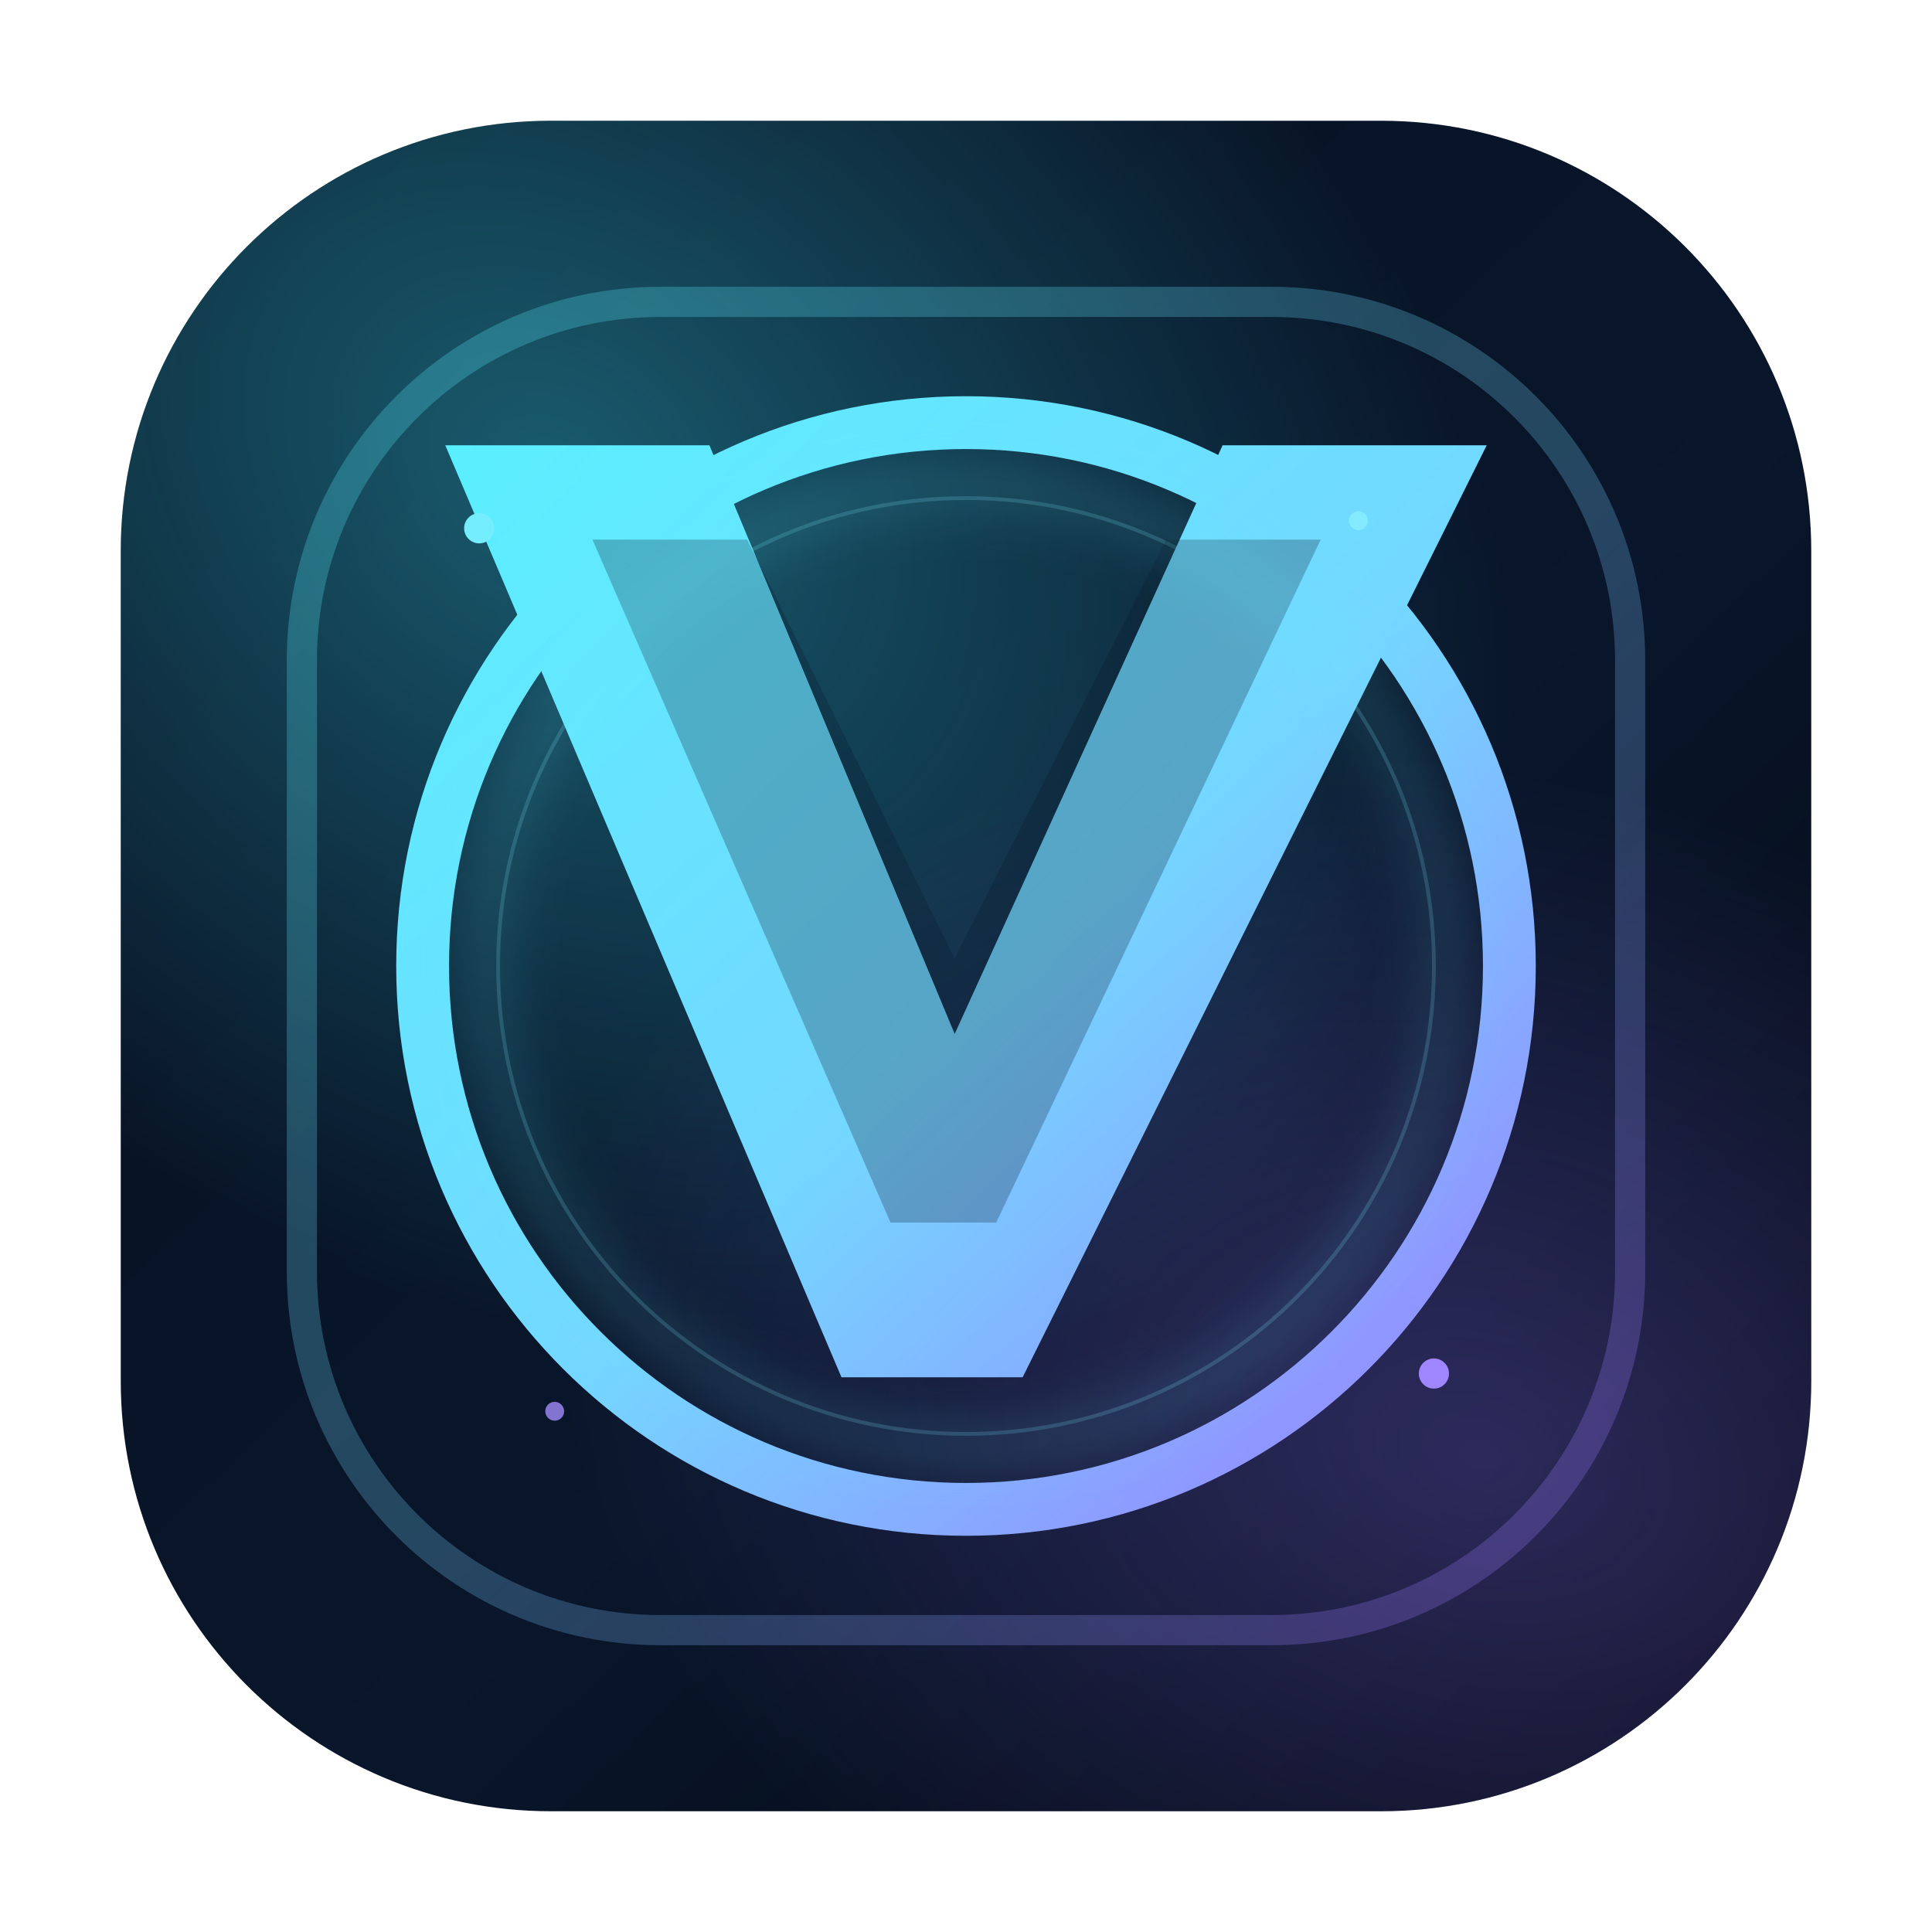
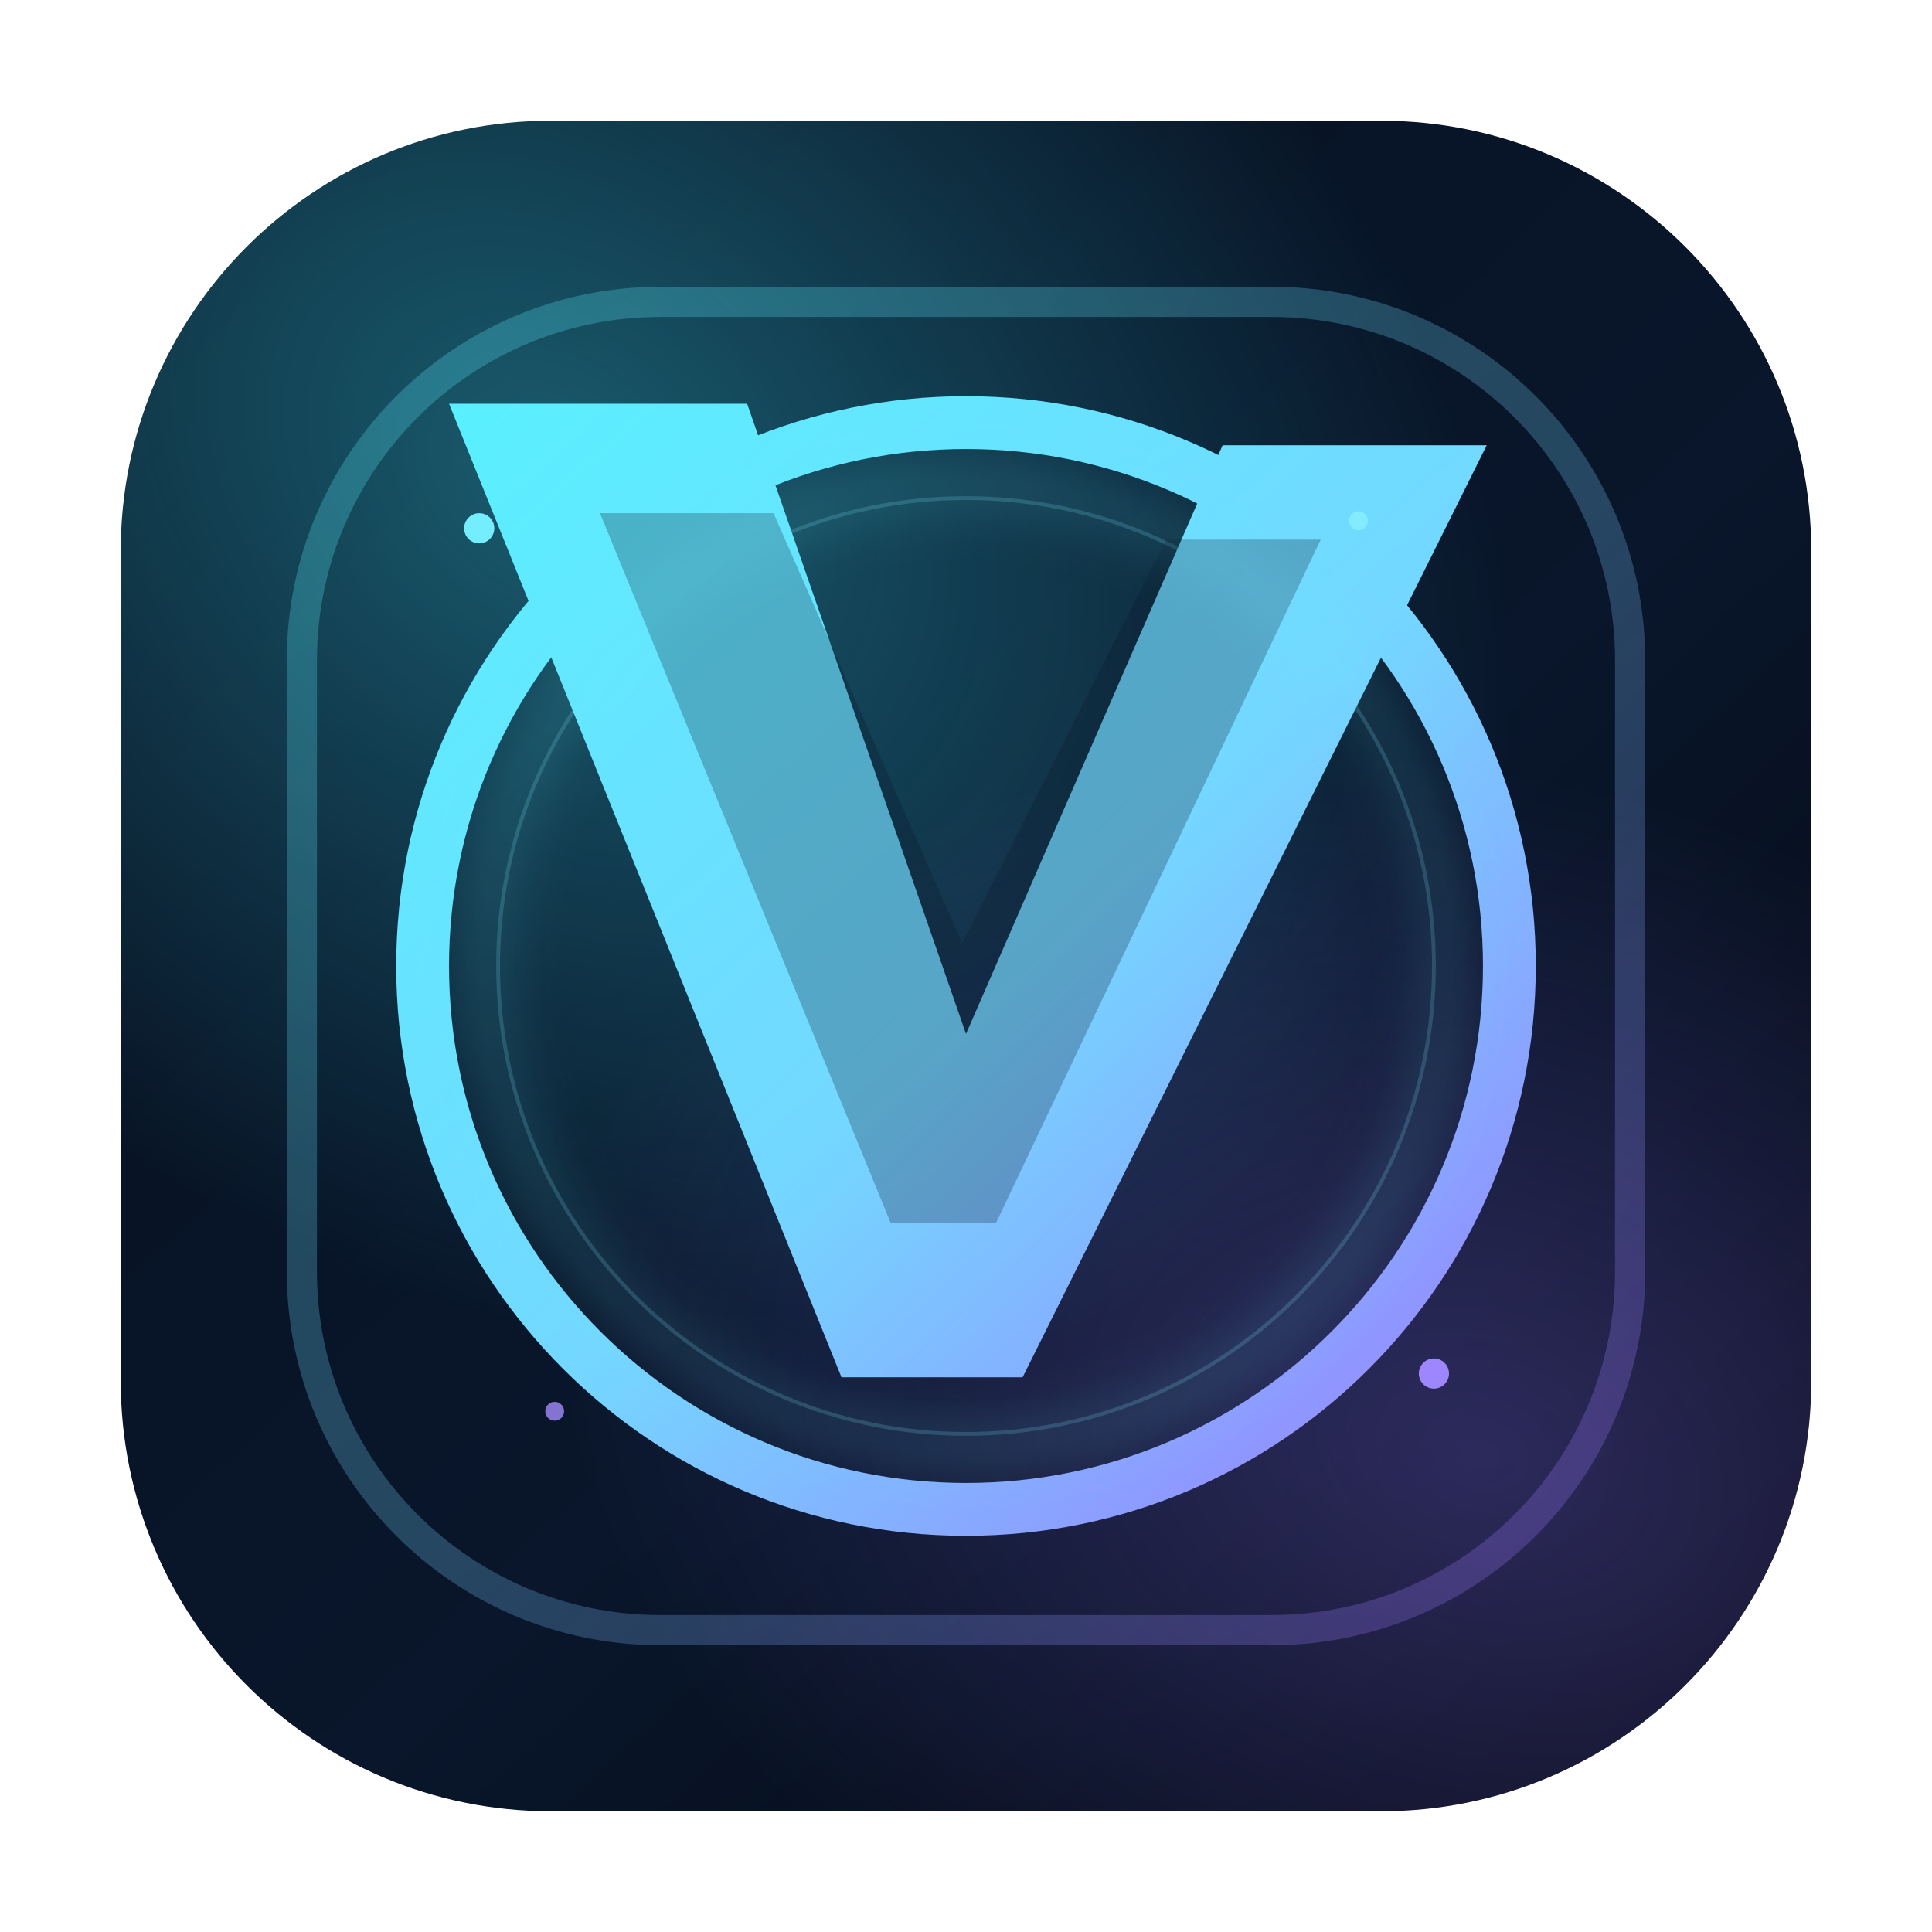
<svg xmlns="http://www.w3.org/2000/svg" width="1024" height="1024" viewBox="0 0 1024 1024" fill="none">
  <defs>
    <linearGradient id="bg" x1="110" y1="90" x2="910" y2="934" gradientUnits="userSpaceOnUse">
      <stop stop-color="#071120" />
      <stop offset="0.58" stop-color="#09162B" />
      <stop offset="1" stop-color="#040811" />
    </linearGradient>
    <radialGradient id="auraA" cx="0" cy="0" r="1" gradientUnits="userSpaceOnUse" gradientTransform="translate(290 250) rotate(38) scale(560 420)">
      <stop stop-color="#3AE8FF" stop-opacity="0.34" />
      <stop offset="1" stop-color="#3AE8FF" stop-opacity="0" />
    </radialGradient>
    <radialGradient id="auraB" cx="0" cy="0" r="1" gradientUnits="userSpaceOnUse" gradientTransform="translate(786 772) rotate(18) scale(500 360)">
      <stop stop-color="#8F73FF" stop-opacity="0.28" />
      <stop offset="1" stop-color="#8F73FF" stop-opacity="0" />
    </radialGradient>
    <linearGradient id="frame" x1="238" y1="214" x2="794" y2="810" gradientUnits="userSpaceOnUse">
      <stop stop-color="#59F0FF" />
      <stop offset="0.52" stop-color="#74D7FF" />
      <stop offset="1" stop-color="#9B7BFF" />
    </linearGradient>
    <filter id="softGlow" x="-20%" y="-20%" width="140%" height="140%">
      <feGaussianBlur stdDeviation="14" />
    </filter>
  </defs>
  <rect x="64" y="64" width="896" height="896" rx="228" fill="url(#bg)" />
  <rect x="64" y="64" width="896" height="896" rx="228" fill="url(#auraA)" />
  <rect x="64" y="64" width="896" height="896" rx="228" fill="url(#auraB)" />
  <rect x="160" y="160" width="704" height="704" rx="190" stroke="url(#frame)" stroke-width="16" opacity="0.26" />
  <circle cx="512" cy="512" r="288" stroke="url(#frame)" stroke-width="28" />
  <circle cx="512" cy="512" r="248" stroke="#85ECFF" stroke-width="2" opacity="0.18" />
-   <path d="M236 236L376 236L506 548L648 236L788 236L542 730L446 730L236 236Z" fill="url(#frame)" />
-   <path d="M314 286L396 286L506 508L618 286L700 286L528 648H472L314 286Z" fill="#081425" opacity="0.26" />
+   <path d="M238 214L396 214L512 548L648 236L788 236L542 730L446 730L238 214Z" fill="url(#frame)" />
+   <path d="M318 272L410 272L510 500L618 286L700 286L528 648H472L318 272Z" fill="#081425" opacity="0.26" />
  <g opacity="0.2" filter="url(#softGlow)">
    <circle cx="512" cy="512" r="254" stroke="#64E9FF" stroke-width="16" />
  </g>
  <circle cx="254" cy="280" r="8" fill="#74EEFF" />
  <circle cx="760" cy="728" r="8" fill="#9E86FF" />
  <circle cx="720" cy="276" r="5" fill="#89F0FF" opacity="0.78" />
  <circle cx="294" cy="748" r="5" fill="#A48EFF" opacity="0.78" />
</svg>
